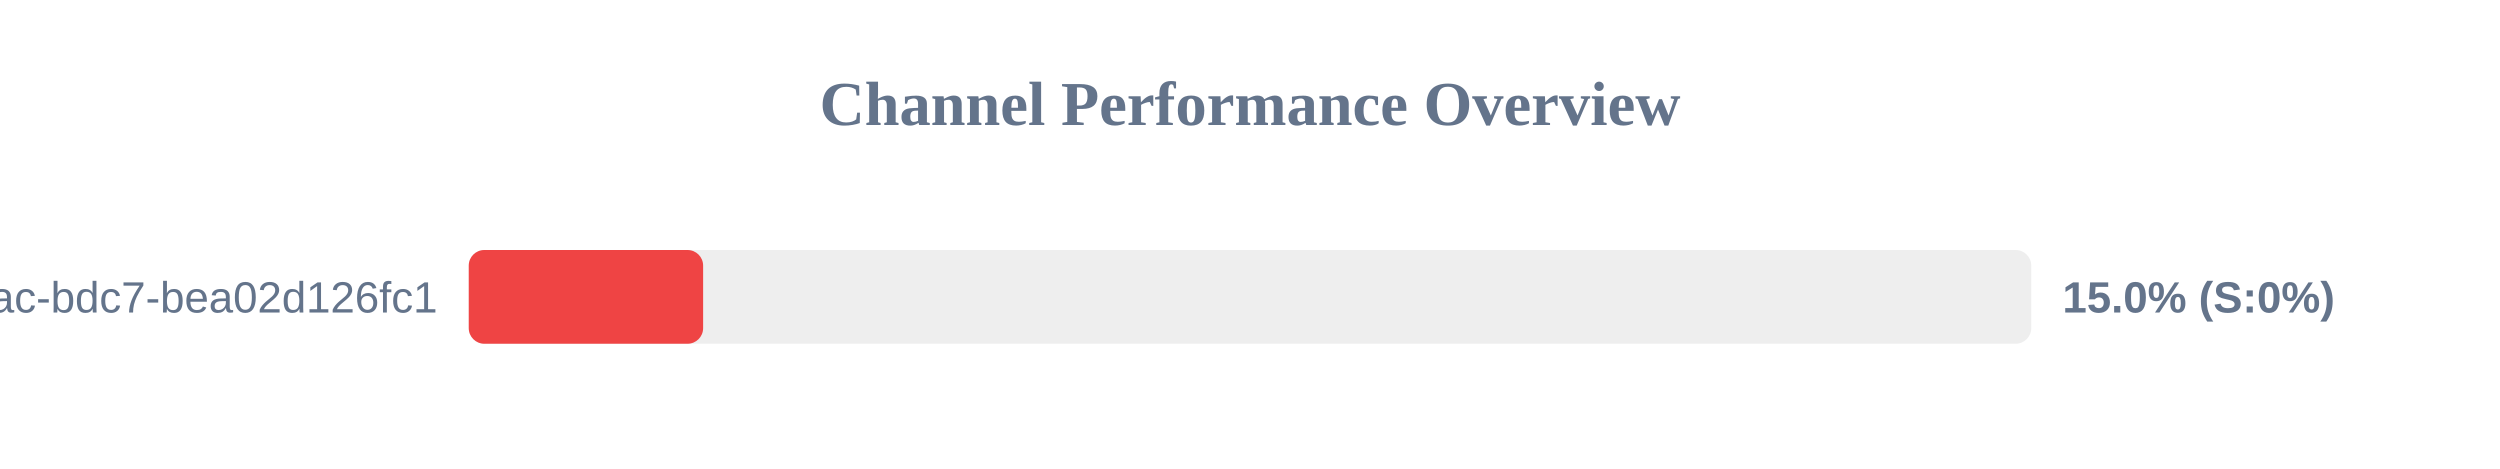
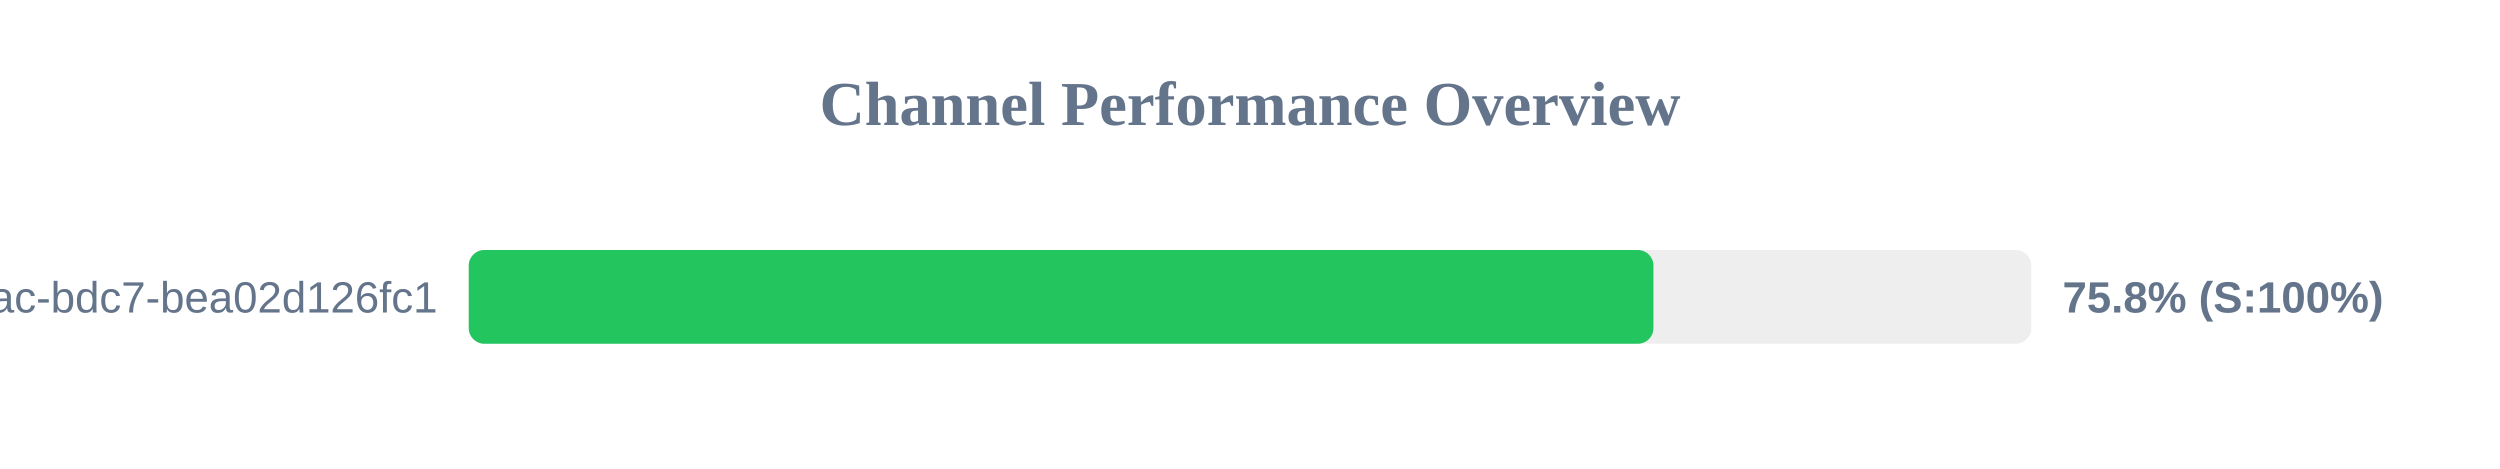
<svg xmlns="http://www.w3.org/2000/svg" width="800" height="150" version="1.1">
  <style>
        .row { font: 14px Arial; fill: #64748b; }
        .score { font: bold 14px Arial; fill: #64748b; }
    </style>
  <text x="400" y="40" text-anchor="middle" font-size="20px" font-weight="bold" fill="#64748b">Channel Performance Overview</text>
  <rect x="150" y="80" width="500" height="30" fill="#eee" rx="5" />
-   <rect x="150" y="80" width="75.0" height="30" fill="#ef4444" rx="5" />
+   <rect x="150" y="80" width="379.1" height="30" fill="#22c55e" rx="5" />
  <text x="140" y="100" text-anchor="end" class="row">?uuid=e31ad3e6-e341-42ac-bdc7-bea02d126fc1</text>
-   <text x="660" y="100" text-anchor="start" class="score">15.0% (S:0%)</text>
+   <text x="660" y="100" text-anchor="start" class="score">75.8% (S:100%)</text>
</svg>
